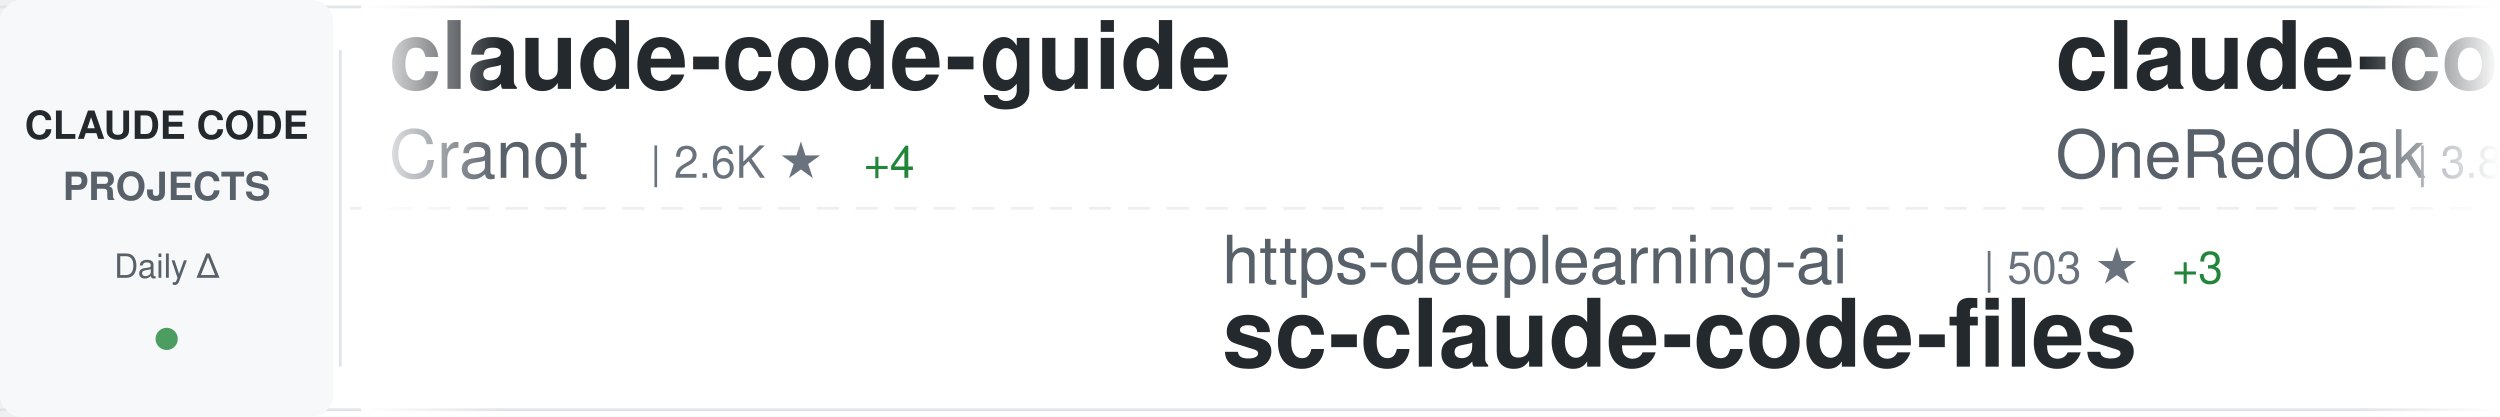
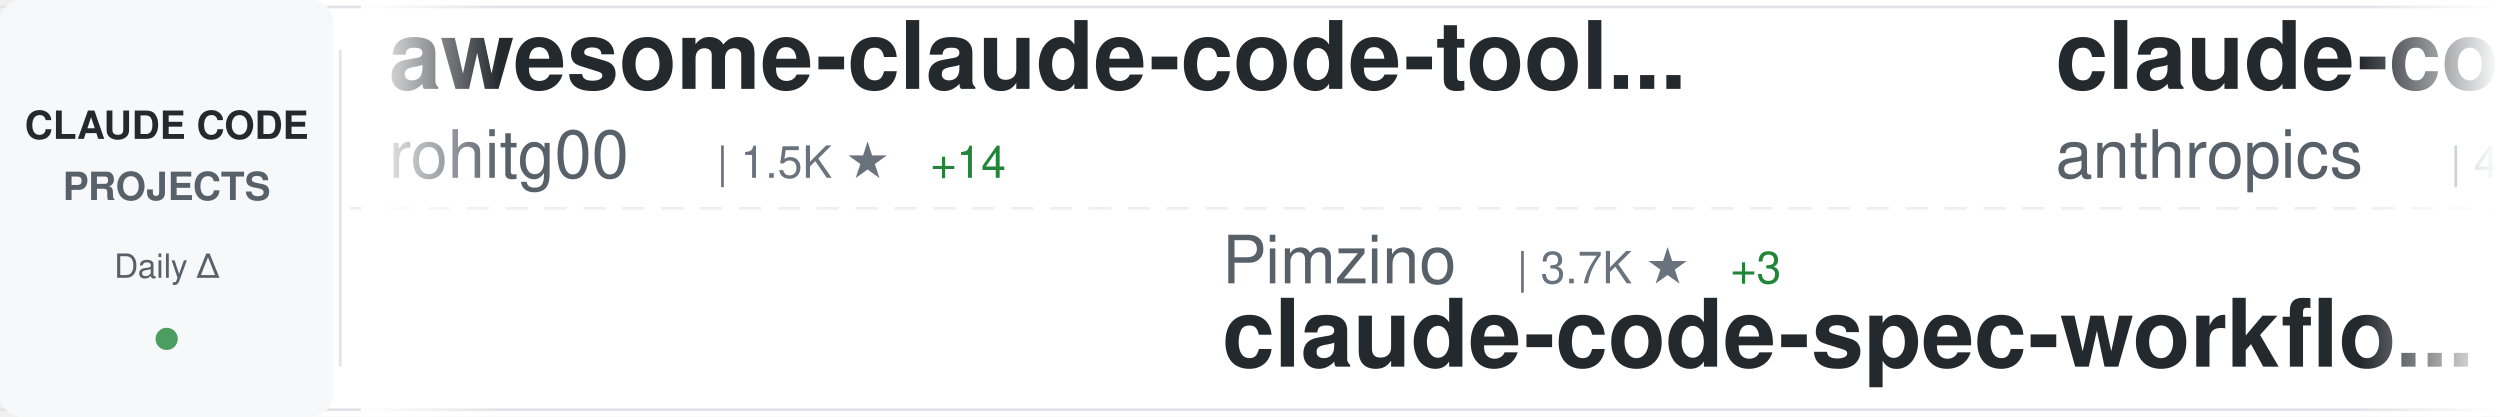
<svg xmlns="http://www.w3.org/2000/svg" width="900" height="150">
  <defs>
    <linearGradient id="awesomeLeftFade" x1="0%" y1="0%" x2="100%" y2="0%">
      <stop offset="0%" style="stop-color:#ffffff;stop-opacity:1" />
      <stop offset="100%" style="stop-color:#ffffff;stop-opacity:0" />
    </linearGradient>
    <linearGradient id="awesomeRightFade" x1="0%" y1="0%" x2="100%" y2="0%">
      <stop offset="0%" style="stop-color:#ffffff;stop-opacity:0" />
      <stop offset="100%" style="stop-color:#ffffff;stop-opacity:1" />
    </linearGradient>
  </defs>
  <rect width="900" height="150" fill="#ffffff" rx="8" />
  <rect x="0" y="2" width="900" height="1" fill="#e1e4e8" />
  <rect x="0" y="147" width="900" height="1" fill="#e1e4e8" />
  <line x1="0" y1="75" x2="900" y2="75" stroke="#e1e4e8" stroke-width="1" stroke-dasharray="8 6" opacity="0.6" />
  <rect x="0" y="0" width="120" height="150" fill="#f6f8fa" rx="8" />
  <text x="60" y="50" font-family="-apple-system, BlinkMacSystemFont, 'Segoe UI', Helvetica, Arial, sans-serif" font-size="14" font-weight="600" fill="#24292e" text-anchor="middle">CLAUDE CODE</text>
  <text x="60" y="72" font-family="-apple-system, BlinkMacSystemFont, 'Segoe UI', Helvetica, Arial, sans-serif" font-size="14" font-weight="600" fill="#586069" text-anchor="middle">PROJECTS</text>
  <text x="60" y="100" font-family="-apple-system, BlinkMacSystemFont, 'Segoe UI', Helvetica, Arial, sans-serif" font-size="12" font-weight="500" fill="#586069" text-anchor="middle">Daily Δ</text>
  <circle cx="60" cy="122" r="4" fill="#22863a" opacity="0.8" />
  <rect x="122" y="18" width="1" height="114" fill="#e1e4e8" />
  <clipPath id="awesomeTickerClip">
    <rect x="130" y="0" width="770" height="150" />
  </clipPath>
  <g clip-path="url(#awesomeTickerClip)">
    <g id="awesomeTickerItems">
      <animateTransform attributeName="transform" attributeType="XML" type="translate" from="0 0" to="-3000 0" dur="54s" repeatCount="indefinite" />
      <g transform="translate(0, 0)">
-         <text x="140" y="32" font-family="-apple-system, BlinkMacSystemFont, 'Segoe UI', Helvetica, Arial, sans-serif" font-size="34" font-weight="600" fill="#24292e">claude-code-guide</text>
-         <text x="140" y="64" font-family="-apple-system, BlinkMacSystemFont, 'Segoe UI', Helvetica, Arial, sans-serif" font-size="24" font-weight="400" fill="#586069">Cranot</text>
-         <text x="234" y="64" font-family="-apple-system, BlinkMacSystemFont, 'Segoe UI', Helvetica, Arial, sans-serif" font-size="16" font-weight="500" fill="#6a737d">| 2.6K ★</text>
-         <text x="311" y="64" font-family="-apple-system, BlinkMacSystemFont, 'Segoe UI', Helvetica, Arial, sans-serif" font-size="16" font-weight="500" fill="#22863a"> +4</text>
+         <text x="140" y="32" font-family="-apple-system, BlinkMacSystemFont, 'Segoe UI', Helvetica, Arial, sans-serif" font-size="34" font-weight="600" fill="#24292e">awesome-claude-code-tool...</text>
+         <text x="140" y="64" font-family="-apple-system, BlinkMacSystemFont, 'Segoe UI', Helvetica, Arial, sans-serif" font-size="24" font-weight="400" fill="#586069">rohitg00</text>
+         <text x="258" y="64" font-family="-apple-system, BlinkMacSystemFont, 'Segoe UI', Helvetica, Arial, sans-serif" font-size="16" font-weight="500" fill="#6a737d">| 1.5K ★</text>
+         <text x="335" y="64" font-family="-apple-system, BlinkMacSystemFont, 'Segoe UI', Helvetica, Arial, sans-serif" font-size="16" font-weight="500" fill="#22863a"> +14</text>
      </g>
      <g transform="translate(300, 0)">
-         <text x="140" y="102" font-family="-apple-system, BlinkMacSystemFont, 'Segoe UI', Helvetica, Arial, sans-serif" font-size="24" font-weight="400" fill="#586069">https-deeplearning-ai</text>
-         <text x="414" y="102" font-family="-apple-system, BlinkMacSystemFont, 'Segoe UI', Helvetica, Arial, sans-serif" font-size="16" font-weight="500" fill="#6a737d">| 503 ★</text>
-         <text x="482" y="102" font-family="-apple-system, BlinkMacSystemFont, 'Segoe UI', Helvetica, Arial, sans-serif" font-size="16" font-weight="500" fill="#22863a"> +3</text>
-         <text x="140" y="132" font-family="-apple-system, BlinkMacSystemFont, 'Segoe UI', Helvetica, Arial, sans-serif" font-size="34" font-weight="600" fill="#24292e">sc-claude-code-files</text>
+         <text x="140" y="102" font-family="-apple-system, BlinkMacSystemFont, 'Segoe UI', Helvetica, Arial, sans-serif" font-size="24" font-weight="400" fill="#586069">Pimzino</text>
+         <text x="246" y="102" font-family="-apple-system, BlinkMacSystemFont, 'Segoe UI', Helvetica, Arial, sans-serif" font-size="16" font-weight="500" fill="#6a737d">| 3.7K ★</text>
+         <text x="323" y="102" font-family="-apple-system, BlinkMacSystemFont, 'Segoe UI', Helvetica, Arial, sans-serif" font-size="16" font-weight="500" fill="#22863a"> +3</text>
+         <text x="140" y="132" font-family="-apple-system, BlinkMacSystemFont, 'Segoe UI', Helvetica, Arial, sans-serif" font-size="34" font-weight="600" fill="#24292e">claude-code-spec-workflo...</text>
      </g>
      <g transform="translate(600, 0)">
-         <text x="140" y="32" font-family="-apple-system, BlinkMacSystemFont, 'Segoe UI', Helvetica, Arial, sans-serif" font-size="34" font-weight="600" fill="#24292e">claude-code-workflows</text>
-         <text x="140" y="64" font-family="-apple-system, BlinkMacSystemFont, 'Segoe UI', Helvetica, Arial, sans-serif" font-size="24" font-weight="400" fill="#586069">OneRedOak</text>
-         <text x="270" y="64" font-family="-apple-system, BlinkMacSystemFont, 'Segoe UI', Helvetica, Arial, sans-serif" font-size="16" font-weight="500" fill="#6a737d">| 3.8K ★</text>
+         <text x="140" y="32" font-family="-apple-system, BlinkMacSystemFont, 'Segoe UI', Helvetica, Arial, sans-serif" font-size="34" font-weight="600" fill="#24292e">claude-code-security-rev...</text>
+         <text x="140" y="64" font-family="-apple-system, BlinkMacSystemFont, 'Segoe UI', Helvetica, Arial, sans-serif" font-size="24" font-weight="400" fill="#586069">anthropics</text>
+         <text x="282" y="64" font-family="-apple-system, BlinkMacSystemFont, 'Segoe UI', Helvetica, Arial, sans-serif" font-size="16" font-weight="500" fill="#6a737d">| 4.5K ★</text>
+         <text x="359" y="64" font-family="-apple-system, BlinkMacSystemFont, 'Segoe UI', Helvetica, Arial, sans-serif" font-size="16" font-weight="500" fill="#22863a"> +9</text>
      </g>
      <g transform="translate(900, 0)">
-         <text x="140" y="102" font-family="-apple-system, BlinkMacSystemFont, 'Segoe UI', Helvetica, Arial, sans-serif" font-size="24" font-weight="400" fill="#586069">RichardAtCT</text>
-         <text x="294" y="102" font-family="-apple-system, BlinkMacSystemFont, 'Segoe UI', Helvetica, Arial, sans-serif" font-size="16" font-weight="500" fill="#6a737d">| 2.5K ★</text>
-         <text x="371" y="102" font-family="-apple-system, BlinkMacSystemFont, 'Segoe UI', Helvetica, Arial, sans-serif" font-size="16" font-weight="500" fill="#22863a"> +1</text>
-         <text x="140" y="132" font-family="-apple-system, BlinkMacSystemFont, 'Segoe UI', Helvetica, Arial, sans-serif" font-size="34" font-weight="600" fill="#24292e">claude-code-telegram</text>
+         <text x="140" y="102" font-family="-apple-system, BlinkMacSystemFont, 'Segoe UI', Helvetica, Arial, sans-serif" font-size="24" font-weight="400" fill="#586069">zebbern</text>
+         <text x="246" y="102" font-family="-apple-system, BlinkMacSystemFont, 'Segoe UI', Helvetica, Arial, sans-serif" font-size="16" font-weight="500" fill="#6a737d">| 4.1K ★</text>
+         <text x="323" y="102" font-family="-apple-system, BlinkMacSystemFont, 'Segoe UI', Helvetica, Arial, sans-serif" font-size="16" font-weight="500" fill="#22863a"> +4</text>
+         <text x="140" y="132" font-family="-apple-system, BlinkMacSystemFont, 'Segoe UI', Helvetica, Arial, sans-serif" font-size="34" font-weight="600" fill="#24292e">claude-code-guide</text>
      </g>
      <g transform="translate(1200, 0)">
-         <text x="140" y="32" font-family="-apple-system, BlinkMacSystemFont, 'Segoe UI', Helvetica, Arial, sans-serif" font-size="34" font-weight="600" fill="#24292e">claude-code-proxy</text>
-         <text x="140" y="64" font-family="-apple-system, BlinkMacSystemFont, 'Segoe UI', Helvetica, Arial, sans-serif" font-size="24" font-weight="400" fill="#586069">fuergaosi233</text>
-         <text x="306" y="64" font-family="-apple-system, BlinkMacSystemFont, 'Segoe UI', Helvetica, Arial, sans-serif" font-size="16" font-weight="500" fill="#6a737d">| 2.5K ★</text>
-         <text x="383" y="64" font-family="-apple-system, BlinkMacSystemFont, 'Segoe UI', Helvetica, Arial, sans-serif" font-size="16" font-weight="500" fill="#22863a"> +7</text>
+         <text x="140" y="32" font-family="-apple-system, BlinkMacSystemFont, 'Segoe UI', Helvetica, Arial, sans-serif" font-size="34" font-weight="600" fill="#24292e">collection-claude-code-s...</text>
+         <text x="140" y="64" font-family="-apple-system, BlinkMacSystemFont, 'Segoe UI', Helvetica, Arial, sans-serif" font-size="24" font-weight="400" fill="#586069">chauncygu</text>
+         <text x="270" y="64" font-family="-apple-system, BlinkMacSystemFont, 'Segoe UI', Helvetica, Arial, sans-serif" font-size="16" font-weight="500" fill="#6a737d">| 2.4K ★</text>
+         <text x="347" y="64" font-family="-apple-system, BlinkMacSystemFont, 'Segoe UI', Helvetica, Arial, sans-serif" font-size="16" font-weight="500" fill="#22863a"> +10</text>
      </g>
      <g transform="translate(1500, 0)">
-         <text x="140" y="102" font-family="-apple-system, BlinkMacSystemFont, 'Segoe UI', Helvetica, Arial, sans-serif" font-size="24" font-weight="400" fill="#586069">feiskyer</text>
-         <text x="258" y="102" font-family="-apple-system, BlinkMacSystemFont, 'Segoe UI', Helvetica, Arial, sans-serif" font-size="16" font-weight="500" fill="#6a737d">| 1.5K ★</text>
-         <text x="335" y="102" font-family="-apple-system, BlinkMacSystemFont, 'Segoe UI', Helvetica, Arial, sans-serif" font-size="16" font-weight="500" fill="#22863a"> +2</text>
-         <text x="140" y="132" font-family="-apple-system, BlinkMacSystemFont, 'Segoe UI', Helvetica, Arial, sans-serif" font-size="34" font-weight="600" fill="#24292e">claude-code-settings</text>
+         <text x="140" y="102" font-family="-apple-system, BlinkMacSystemFont, 'Segoe UI', Helvetica, Arial, sans-serif" font-size="24" font-weight="400" fill="#586069">Windy3f3f3f3f</text>
+         <text x="318" y="102" font-family="-apple-system, BlinkMacSystemFont, 'Segoe UI', Helvetica, Arial, sans-serif" font-size="16" font-weight="500" fill="#6a737d">| 1.1K ★</text>
+         <text x="395" y="102" font-family="-apple-system, BlinkMacSystemFont, 'Segoe UI', Helvetica, Arial, sans-serif" font-size="16" font-weight="500" fill="#22863a"> +7</text>
+         <text x="140" y="132" font-family="-apple-system, BlinkMacSystemFont, 'Segoe UI', Helvetica, Arial, sans-serif" font-size="34" font-weight="600" fill="#24292e">claude-code-from-scratch</text>
      </g>
      <g transform="translate(1800, 0)">
-         <text x="140" y="32" font-family="-apple-system, BlinkMacSystemFont, 'Segoe UI', Helvetica, Arial, sans-serif" font-size="34" font-weight="600" fill="#24292e">claude-howto</text>
-         <text x="140" y="64" font-family="-apple-system, BlinkMacSystemFont, 'Segoe UI', Helvetica, Arial, sans-serif" font-size="24" font-weight="400" fill="#586069">luongnv89</text>
-         <text x="270" y="64" font-family="-apple-system, BlinkMacSystemFont, 'Segoe UI', Helvetica, Arial, sans-serif" font-size="16" font-weight="500" fill="#6a737d">| 31.0K ★</text>
-         <text x="356" y="64" font-family="-apple-system, BlinkMacSystemFont, 'Segoe UI', Helvetica, Arial, sans-serif" font-size="16" font-weight="500" fill="#22863a"> +159</text>
+         <text x="140" y="32" font-family="-apple-system, BlinkMacSystemFont, 'Segoe UI', Helvetica, Arial, sans-serif" font-size="34" font-weight="600" fill="#24292e">claude-code-system-promp...</text>
+         <text x="140" y="64" font-family="-apple-system, BlinkMacSystemFont, 'Segoe UI', Helvetica, Arial, sans-serif" font-size="24" font-weight="400" fill="#586069">Piebald-AI</text>
+         <text x="282" y="64" font-family="-apple-system, BlinkMacSystemFont, 'Segoe UI', Helvetica, Arial, sans-serif" font-size="16" font-weight="500" fill="#6a737d">| 9.9K ★</text>
+         <text x="359" y="64" font-family="-apple-system, BlinkMacSystemFont, 'Segoe UI', Helvetica, Arial, sans-serif" font-size="16" font-weight="500" fill="#22863a"> +24</text>
      </g>
      <g transform="translate(2100, 0)">
-         <text x="140" y="102" font-family="-apple-system, BlinkMacSystemFont, 'Segoe UI', Helvetica, Arial, sans-serif" font-size="24" font-weight="400" fill="#586069">ponponon</text>
-         <text x="258" y="102" font-family="-apple-system, BlinkMacSystemFont, 'Segoe UI', Helvetica, Arial, sans-serif" font-size="16" font-weight="500" fill="#6a737d">| 2.2K ★</text>
-         <text x="335" y="102" font-family="-apple-system, BlinkMacSystemFont, 'Segoe UI', Helvetica, Arial, sans-serif" font-size="16" font-weight="500" fill="#22863a"> +4</text>
-         <text x="140" y="132" font-family="-apple-system, BlinkMacSystemFont, 'Segoe UI', Helvetica, Arial, sans-serif" font-size="34" font-weight="600" fill="#24292e">claude_code_src</text>
+         <text x="140" y="102" font-family="-apple-system, BlinkMacSystemFont, 'Segoe UI', Helvetica, Arial, sans-serif" font-size="24" font-weight="400" fill="#586069">wshobson</text>
+         <text x="258" y="102" font-family="-apple-system, BlinkMacSystemFont, 'Segoe UI', Helvetica, Arial, sans-serif" font-size="16" font-weight="500" fill="#6a737d">| 34.7K ★</text>
+         <text x="344" y="102" font-family="-apple-system, BlinkMacSystemFont, 'Segoe UI', Helvetica, Arial, sans-serif" font-size="16" font-weight="500" fill="#22863a"> +42</text>
+         <text x="140" y="132" font-family="-apple-system, BlinkMacSystemFont, 'Segoe UI', Helvetica, Arial, sans-serif" font-size="34" font-weight="600" fill="#24292e">agents</text>
      </g>
      <g transform="translate(2400, 0)">
-         <text x="140" y="32" font-family="-apple-system, BlinkMacSystemFont, 'Segoe UI', Helvetica, Arial, sans-serif" font-size="34" font-weight="600" fill="#24292e">claude-code-cli</text>
-         <text x="140" y="64" font-family="-apple-system, BlinkMacSystemFont, 'Segoe UI', Helvetica, Arial, sans-serif" font-size="24" font-weight="400" fill="#586069">huangserva</text>
-         <text x="282" y="64" font-family="-apple-system, BlinkMacSystemFont, 'Segoe UI', Helvetica, Arial, sans-serif" font-size="16" font-weight="500" fill="#6a737d">| 571 ★</text>
+         <text x="140" y="32" font-family="-apple-system, BlinkMacSystemFont, 'Segoe UI', Helvetica, Arial, sans-serif" font-size="34" font-weight="600" fill="#24292e">claude-skills</text>
+         <text x="140" y="64" font-family="-apple-system, BlinkMacSystemFont, 'Segoe UI', Helvetica, Arial, sans-serif" font-size="24" font-weight="400" fill="#586069">alirezarezvani</text>
+         <text x="330" y="64" font-family="-apple-system, BlinkMacSystemFont, 'Segoe UI', Helvetica, Arial, sans-serif" font-size="16" font-weight="500" fill="#6a737d">| 13.6K ★</text>
+         <text x="416" y="64" font-family="-apple-system, BlinkMacSystemFont, 'Segoe UI', Helvetica, Arial, sans-serif" font-size="16" font-weight="500" fill="#22863a"> +132</text>
      </g>
      <g transform="translate(2700, 0)">
-         <text x="140" y="102" font-family="-apple-system, BlinkMacSystemFont, 'Segoe UI', Helvetica, Arial, sans-serif" font-size="24" font-weight="400" fill="#586069">lst97</text>
-         <text x="222" y="102" font-family="-apple-system, BlinkMacSystemFont, 'Segoe UI', Helvetica, Arial, sans-serif" font-size="16" font-weight="500" fill="#6a737d">| 1.6K ★</text>
-         <text x="140" y="132" font-family="-apple-system, BlinkMacSystemFont, 'Segoe UI', Helvetica, Arial, sans-serif" font-size="34" font-weight="600" fill="#24292e">claude-code-sub-agents</text>
+         <text x="140" y="102" font-family="-apple-system, BlinkMacSystemFont, 'Segoe UI', Helvetica, Arial, sans-serif" font-size="24" font-weight="400" fill="#586069">Yeachan-Heo</text>
+         <text x="294" y="102" font-family="-apple-system, BlinkMacSystemFont, 'Segoe UI', Helvetica, Arial, sans-serif" font-size="16" font-weight="500" fill="#6a737d">| 32.4K ★</text>
+         <text x="380" y="102" font-family="-apple-system, BlinkMacSystemFont, 'Segoe UI', Helvetica, Arial, sans-serif" font-size="16" font-weight="500" fill="#22863a"> +113</text>
+         <text x="140" y="132" font-family="-apple-system, BlinkMacSystemFont, 'Segoe UI', Helvetica, Arial, sans-serif" font-size="34" font-weight="600" fill="#24292e">oh-my-claudecode</text>
      </g>
      <g transform="translate(3000, 0)">
-         <text x="140" y="32" font-family="-apple-system, BlinkMacSystemFont, 'Segoe UI', Helvetica, Arial, sans-serif" font-size="34" font-weight="600" fill="#24292e">claude-code-guide</text>
-         <text x="140" y="64" font-family="-apple-system, BlinkMacSystemFont, 'Segoe UI', Helvetica, Arial, sans-serif" font-size="24" font-weight="400" fill="#586069">Cranot</text>
-         <text x="234" y="64" font-family="-apple-system, BlinkMacSystemFont, 'Segoe UI', Helvetica, Arial, sans-serif" font-size="16" font-weight="500" fill="#6a737d">| 2.6K ★</text>
-         <text x="311" y="64" font-family="-apple-system, BlinkMacSystemFont, 'Segoe UI', Helvetica, Arial, sans-serif" font-size="16" font-weight="500" fill="#22863a"> +4</text>
+         <text x="140" y="32" font-family="-apple-system, BlinkMacSystemFont, 'Segoe UI', Helvetica, Arial, sans-serif" font-size="34" font-weight="600" fill="#24292e">awesome-claude-code-tool...</text>
+         <text x="140" y="64" font-family="-apple-system, BlinkMacSystemFont, 'Segoe UI', Helvetica, Arial, sans-serif" font-size="24" font-weight="400" fill="#586069">rohitg00</text>
+         <text x="258" y="64" font-family="-apple-system, BlinkMacSystemFont, 'Segoe UI', Helvetica, Arial, sans-serif" font-size="16" font-weight="500" fill="#6a737d">| 1.5K ★</text>
+         <text x="335" y="64" font-family="-apple-system, BlinkMacSystemFont, 'Segoe UI', Helvetica, Arial, sans-serif" font-size="16" font-weight="500" fill="#22863a"> +14</text>
      </g>
      <g transform="translate(3300, 0)">
-         <text x="140" y="102" font-family="-apple-system, BlinkMacSystemFont, 'Segoe UI', Helvetica, Arial, sans-serif" font-size="24" font-weight="400" fill="#586069">https-deeplearning-ai</text>
-         <text x="414" y="102" font-family="-apple-system, BlinkMacSystemFont, 'Segoe UI', Helvetica, Arial, sans-serif" font-size="16" font-weight="500" fill="#6a737d">| 503 ★</text>
-         <text x="482" y="102" font-family="-apple-system, BlinkMacSystemFont, 'Segoe UI', Helvetica, Arial, sans-serif" font-size="16" font-weight="500" fill="#22863a"> +3</text>
-         <text x="140" y="132" font-family="-apple-system, BlinkMacSystemFont, 'Segoe UI', Helvetica, Arial, sans-serif" font-size="34" font-weight="600" fill="#24292e">sc-claude-code-files</text>
+         <text x="140" y="102" font-family="-apple-system, BlinkMacSystemFont, 'Segoe UI', Helvetica, Arial, sans-serif" font-size="24" font-weight="400" fill="#586069">Pimzino</text>
+         <text x="246" y="102" font-family="-apple-system, BlinkMacSystemFont, 'Segoe UI', Helvetica, Arial, sans-serif" font-size="16" font-weight="500" fill="#6a737d">| 3.7K ★</text>
+         <text x="323" y="102" font-family="-apple-system, BlinkMacSystemFont, 'Segoe UI', Helvetica, Arial, sans-serif" font-size="16" font-weight="500" fill="#22863a"> +3</text>
+         <text x="140" y="132" font-family="-apple-system, BlinkMacSystemFont, 'Segoe UI', Helvetica, Arial, sans-serif" font-size="34" font-weight="600" fill="#24292e">claude-code-spec-workflo...</text>
      </g>
      <g transform="translate(3600, 0)">
-         <text x="140" y="32" font-family="-apple-system, BlinkMacSystemFont, 'Segoe UI', Helvetica, Arial, sans-serif" font-size="34" font-weight="600" fill="#24292e">claude-code-workflows</text>
-         <text x="140" y="64" font-family="-apple-system, BlinkMacSystemFont, 'Segoe UI', Helvetica, Arial, sans-serif" font-size="24" font-weight="400" fill="#586069">OneRedOak</text>
-         <text x="270" y="64" font-family="-apple-system, BlinkMacSystemFont, 'Segoe UI', Helvetica, Arial, sans-serif" font-size="16" font-weight="500" fill="#6a737d">| 3.8K ★</text>
+         <text x="140" y="32" font-family="-apple-system, BlinkMacSystemFont, 'Segoe UI', Helvetica, Arial, sans-serif" font-size="34" font-weight="600" fill="#24292e">claude-code-security-rev...</text>
+         <text x="140" y="64" font-family="-apple-system, BlinkMacSystemFont, 'Segoe UI', Helvetica, Arial, sans-serif" font-size="24" font-weight="400" fill="#586069">anthropics</text>
+         <text x="282" y="64" font-family="-apple-system, BlinkMacSystemFont, 'Segoe UI', Helvetica, Arial, sans-serif" font-size="16" font-weight="500" fill="#6a737d">| 4.5K ★</text>
+         <text x="359" y="64" font-family="-apple-system, BlinkMacSystemFont, 'Segoe UI', Helvetica, Arial, sans-serif" font-size="16" font-weight="500" fill="#22863a"> +9</text>
      </g>
      <g transform="translate(3900, 0)">
-         <text x="140" y="102" font-family="-apple-system, BlinkMacSystemFont, 'Segoe UI', Helvetica, Arial, sans-serif" font-size="24" font-weight="400" fill="#586069">RichardAtCT</text>
-         <text x="294" y="102" font-family="-apple-system, BlinkMacSystemFont, 'Segoe UI', Helvetica, Arial, sans-serif" font-size="16" font-weight="500" fill="#6a737d">| 2.5K ★</text>
-         <text x="371" y="102" font-family="-apple-system, BlinkMacSystemFont, 'Segoe UI', Helvetica, Arial, sans-serif" font-size="16" font-weight="500" fill="#22863a"> +1</text>
-         <text x="140" y="132" font-family="-apple-system, BlinkMacSystemFont, 'Segoe UI', Helvetica, Arial, sans-serif" font-size="34" font-weight="600" fill="#24292e">claude-code-telegram</text>
+         <text x="140" y="102" font-family="-apple-system, BlinkMacSystemFont, 'Segoe UI', Helvetica, Arial, sans-serif" font-size="24" font-weight="400" fill="#586069">zebbern</text>
+         <text x="246" y="102" font-family="-apple-system, BlinkMacSystemFont, 'Segoe UI', Helvetica, Arial, sans-serif" font-size="16" font-weight="500" fill="#6a737d">| 4.1K ★</text>
+         <text x="323" y="102" font-family="-apple-system, BlinkMacSystemFont, 'Segoe UI', Helvetica, Arial, sans-serif" font-size="16" font-weight="500" fill="#22863a"> +4</text>
+         <text x="140" y="132" font-family="-apple-system, BlinkMacSystemFont, 'Segoe UI', Helvetica, Arial, sans-serif" font-size="34" font-weight="600" fill="#24292e">claude-code-guide</text>
      </g>
    </g>
  </g>
  <rect x="130" y="0" width="50" height="150" fill="url(#awesomeLeftFade)" />
  <rect x="850" y="0" width="50" height="150" fill="url(#awesomeRightFade)" />
</svg>
